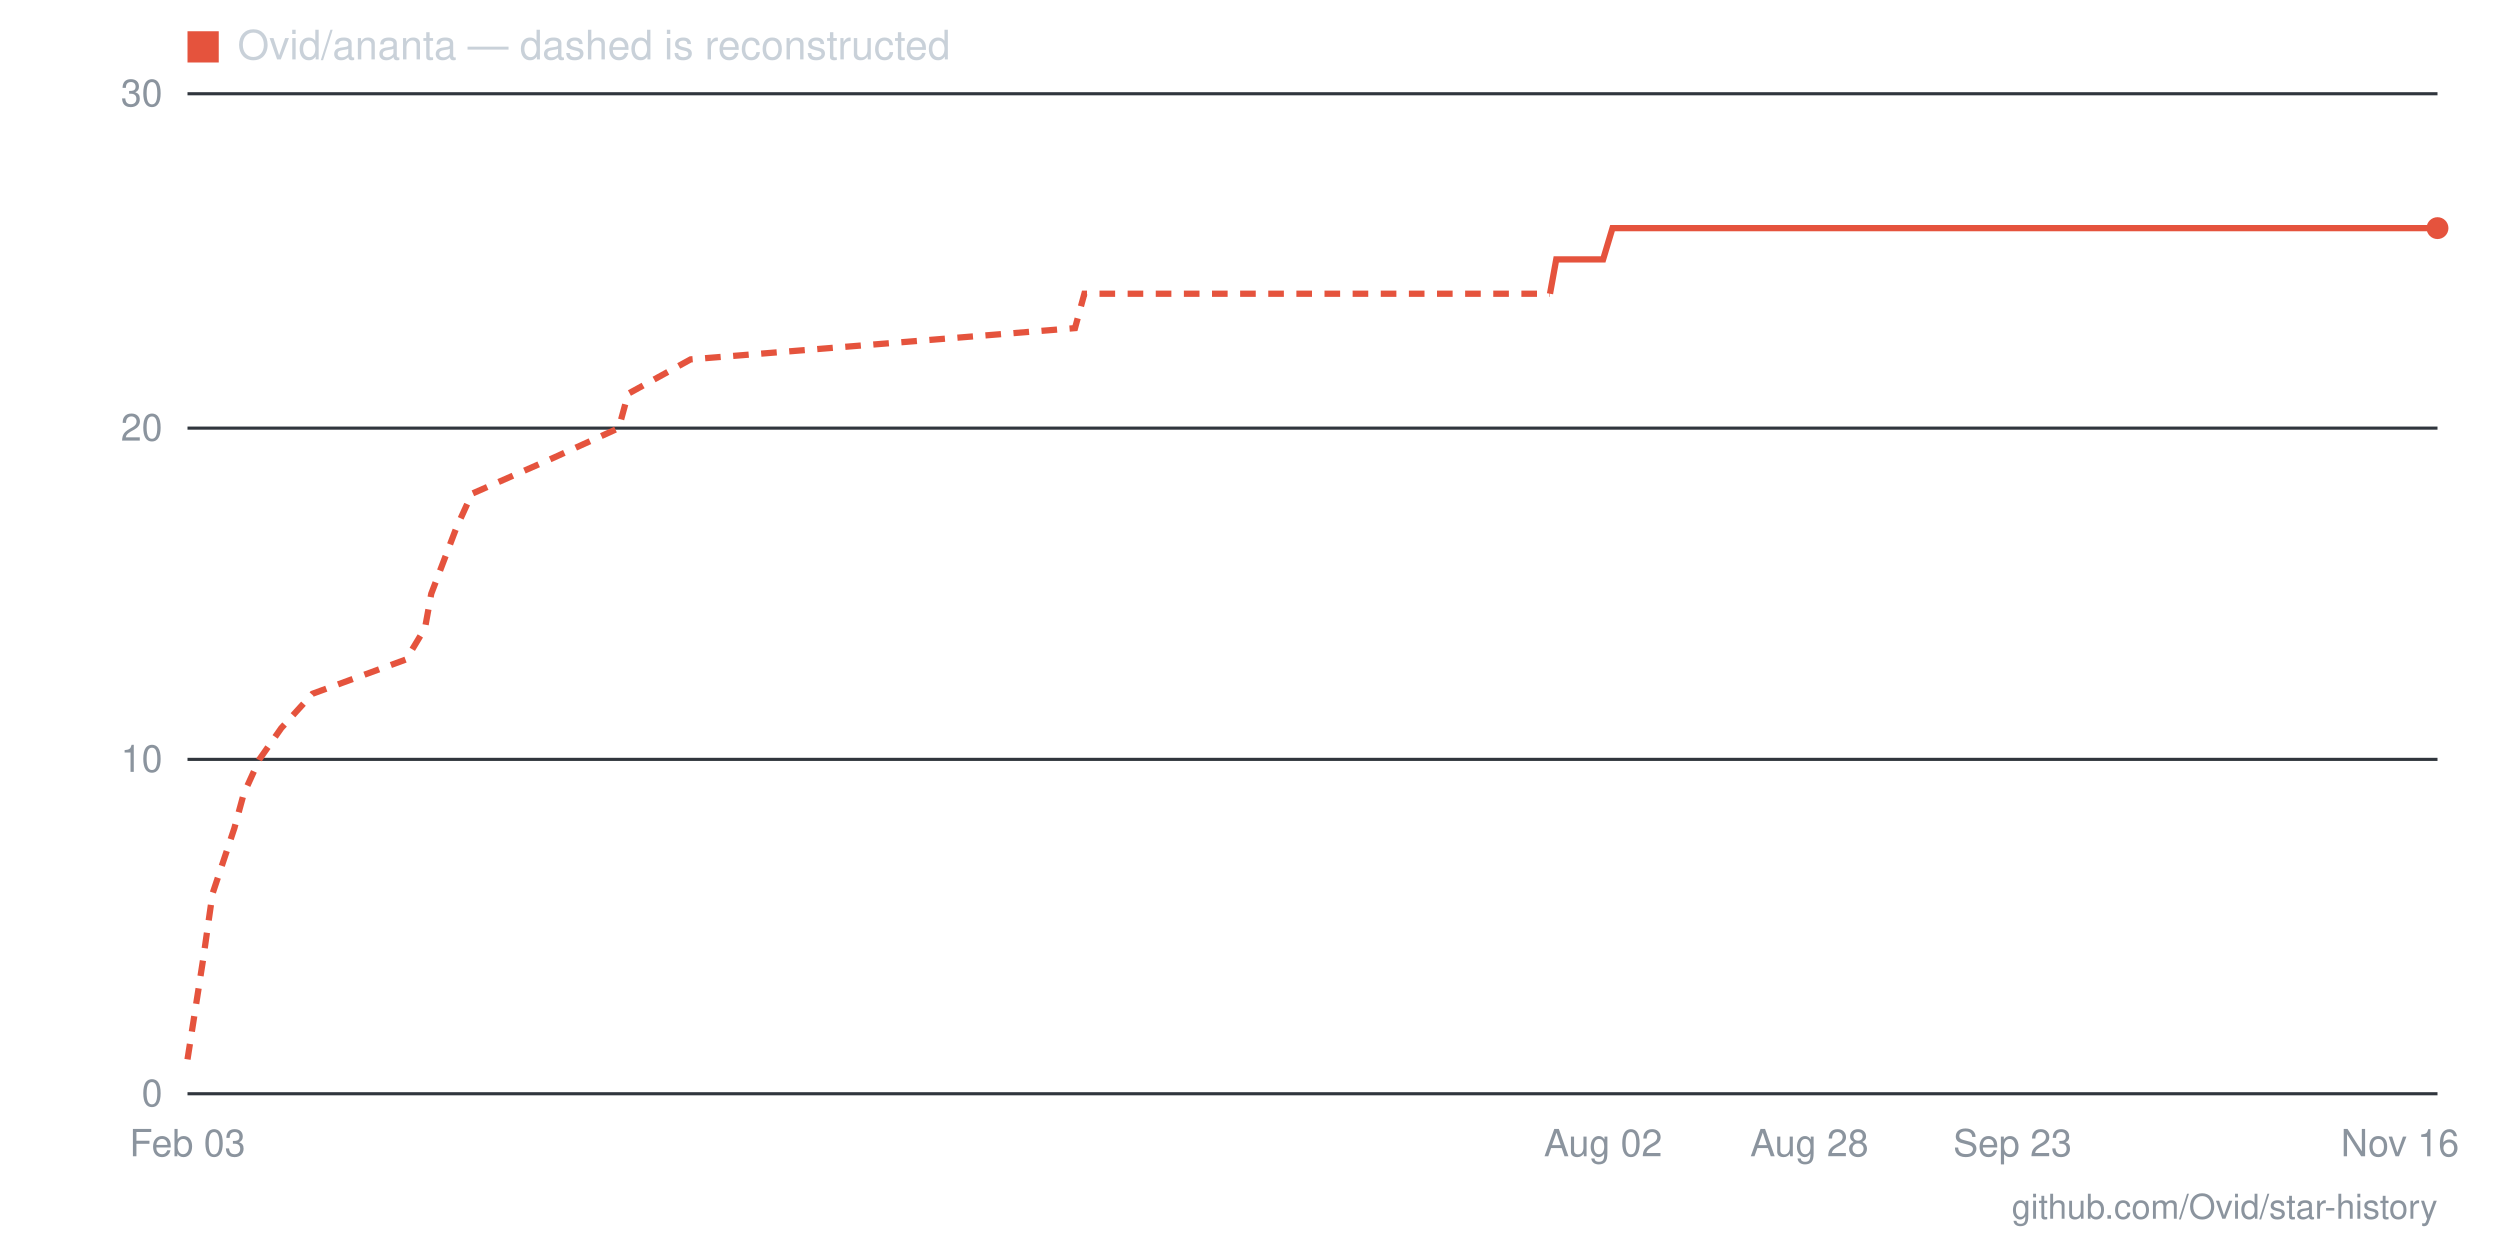
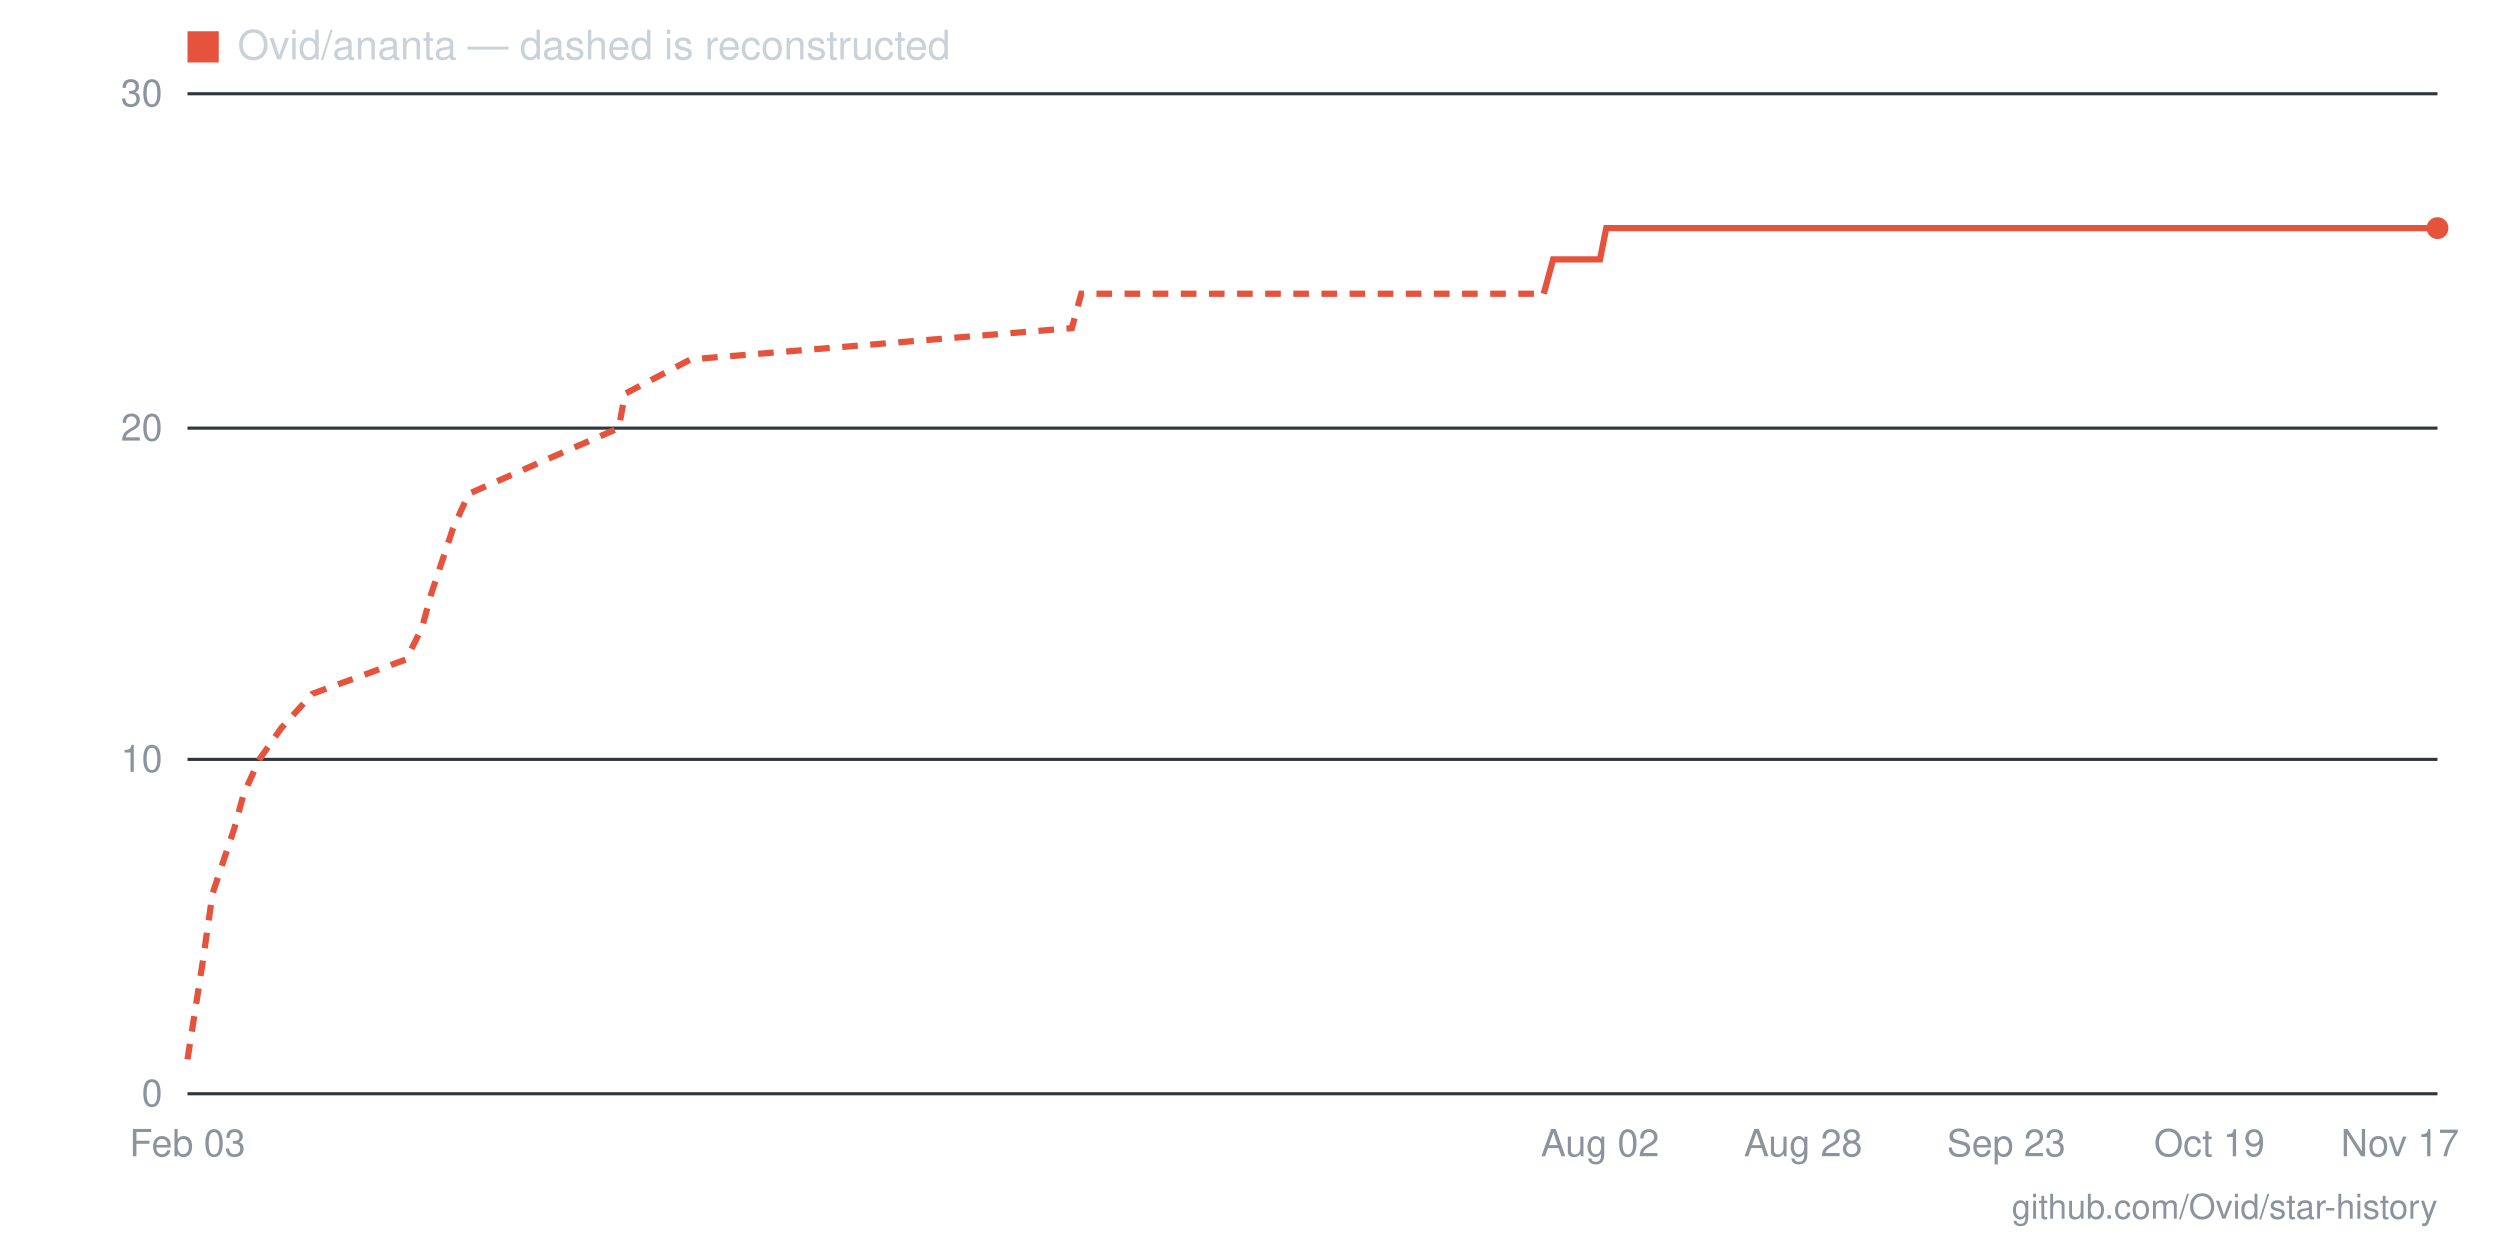
- <svg xmlns="http://www.w3.org/2000/svg" viewBox="0 0 800 400" width="800" height="400" role="img" aria-label="Star history for Ovid/ananta: 26 stars as of 2026-11-16">
+ <svg xmlns="http://www.w3.org/2000/svg" viewBox="0 0 800 400" width="800" height="400" role="img" aria-label="Star history for Ovid/ananta: 26 stars as of 2026-11-17">
  <line x1="60" y1="350" x2="780" y2="350" stroke="#30363d" stroke-width="1" />
  <text x="52" y="354" text-anchor="end" font-family="-apple-system,BlinkMacSystemFont,'Segoe UI',Helvetica,Arial,sans-serif" font-size="12" fill="#8b949e">0</text>
  <line x1="60" y1="243" x2="780" y2="243" stroke="#30363d" stroke-width="1" />
  <text x="52" y="247" text-anchor="end" font-family="-apple-system,BlinkMacSystemFont,'Segoe UI',Helvetica,Arial,sans-serif" font-size="12" fill="#8b949e">10</text>
  <line x1="60" y1="137" x2="780" y2="137" stroke="#30363d" stroke-width="1" />
  <text x="52" y="141" text-anchor="end" font-family="-apple-system,BlinkMacSystemFont,'Segoe UI',Helvetica,Arial,sans-serif" font-size="12" fill="#8b949e">20</text>
  <line x1="60" y1="30" x2="780" y2="30" stroke="#30363d" stroke-width="1" />
  <text x="52" y="34" text-anchor="end" font-family="-apple-system,BlinkMacSystemFont,'Segoe UI',Helvetica,Arial,sans-serif" font-size="12" fill="#8b949e">30</text>
-   <text x="768" y="370" text-anchor="middle" font-family="-apple-system,BlinkMacSystemFont,'Segoe UI',Helvetica,Arial,sans-serif" font-size="12" fill="#8b949e">Nov 16</text>
-   <text x="644" y="370" text-anchor="middle" font-family="-apple-system,BlinkMacSystemFont,'Segoe UI',Helvetica,Arial,sans-serif" font-size="12" fill="#8b949e">Sep 23</text>
-   <text x="579" y="370" text-anchor="middle" font-family="-apple-system,BlinkMacSystemFont,'Segoe UI',Helvetica,Arial,sans-serif" font-size="12" fill="#8b949e">Aug 28</text>
-   <text x="513" y="370" text-anchor="middle" font-family="-apple-system,BlinkMacSystemFont,'Segoe UI',Helvetica,Arial,sans-serif" font-size="12" fill="#8b949e">Aug 02</text>
+   <text x="768" y="370" text-anchor="middle" font-family="-apple-system,BlinkMacSystemFont,'Segoe UI',Helvetica,Arial,sans-serif" font-size="12" fill="#8b949e">Nov 17</text>
+   <text x="707" y="370" text-anchor="middle" font-family="-apple-system,BlinkMacSystemFont,'Segoe UI',Helvetica,Arial,sans-serif" font-size="12" fill="#8b949e">Oct 19</text>
+   <text x="642" y="370" text-anchor="middle" font-family="-apple-system,BlinkMacSystemFont,'Segoe UI',Helvetica,Arial,sans-serif" font-size="12" fill="#8b949e">Sep 23</text>
+   <text x="577" y="370" text-anchor="middle" font-family="-apple-system,BlinkMacSystemFont,'Segoe UI',Helvetica,Arial,sans-serif" font-size="12" fill="#8b949e">Aug 28</text>
+   <text x="512" y="370" text-anchor="middle" font-family="-apple-system,BlinkMacSystemFont,'Segoe UI',Helvetica,Arial,sans-serif" font-size="12" fill="#8b949e">Aug 02</text>
  <text x="60" y="370" text-anchor="middle" font-family="-apple-system,BlinkMacSystemFont,'Segoe UI',Helvetica,Arial,sans-serif" font-size="12" fill="#8b949e">Feb 03</text>
-   <polyline fill="none" stroke="#e5533d" stroke-width="2" stroke-dasharray="5 4" points="60,339 65,307 68,286 75,265 78,254 83,243 90,233 100,222 130,211 136,201 138,190 146,169 151,158 176,147 198,137 201,126 221,115 344,105 347,94 496,94" />
-   <polyline fill="none" stroke="#e5533d" stroke-width="2" points="496,94 498,83 501,83 503,83 506,83 508,83 511,83 513,83 516,73 518,73 521,73 523,73 526,73 528,73 531,73 533,73 536,73 538,73 541,73 543,73 546,73 548,73 551,73 553,73 556,73 558,73 561,73 563,73 566,73 569,73 571,73 574,73 576,73 579,73 581,73 584,73 586,73 589,73 591,73 594,73 596,73 599,73 601,73 604,73 606,73 609,73 611,73 614,73 616,73 619,73 621,73 624,73 626,73 629,73 631,73 634,73 637,73 639,73 642,73 644,73 647,73 649,73 652,73 654,73 657,73 659,73 662,73 664,73 667,73 669,73 672,73 674,73 677,73 679,73 682,73 684,73 687,73 689,73 692,73 694,73 697,73 699,73 702,73 704,73 707,73 710,73 712,73 715,73 717,73 720,73 722,73 725,73 727,73 730,73 732,73 735,73 737,73 740,73 742,73 745,73 747,73 750,73 752,73 755,73 757,73 760,73 762,73 765,73 767,73 770,73 772,73 775,73 777,73 780,73" />
+   <polyline fill="none" stroke="#e5533d" stroke-width="2" stroke-dasharray="5 4" points="60,339 65,307 68,286 75,265 78,254 83,243 90,233 100,222 130,211 135,201 138,190 145,169 150,158 175,147 198,137 200,126 221,115 343,105 346,94 494,94" />
+   <polyline fill="none" stroke="#e5533d" stroke-width="2" points="494,94 497,83 499,83 502,83 504,83 507,83 509,83 512,83 514,73 517,73 519,73 522,73 524,73 527,73 529,73 532,73 534,73 537,73 539,73 542,73 544,73 547,73 549,73 552,73 554,73 557,73 559,73 562,73 564,73 567,73 569,73 572,73 574,73 577,73 579,73 582,73 584,73 587,73 589,73 592,73 594,73 597,73 599,73 602,73 604,73 607,73 609,73 612,73 614,73 617,73 619,73 622,73 624,73 627,73 629,73 632,73 634,73 637,73 640,73 642,73 645,73 647,73 650,73 652,73 655,73 657,73 660,73 662,73 665,73 667,73 670,73 672,73 675,73 677,73 680,73 682,73 685,73 687,73 690,73 692,73 695,73 697,73 700,73 702,73 705,73 707,73 710,73 712,73 715,73 717,73 720,73 722,73 725,73 727,73 730,73 732,73 735,73 737,73 740,73 742,73 745,73 747,73 750,73 752,73 755,73 757,73 760,73 762,73 765,73 767,73 770,73 772,73 775,73 777,73 780,73" />
  <circle cx="780" cy="73" r="3.5" fill="#e5533d" />
  <rect x="60" y="10" width="10" height="10" fill="#e5533d" />
  <text x="76" y="19" font-family="-apple-system,BlinkMacSystemFont,'Segoe UI',Helvetica,Arial,sans-serif" font-size="13" fill="#c9d1d9">Ovid/ananta — dashed is reconstructed</text>
  <text x="780" y="390" text-anchor="end" font-family="-apple-system,BlinkMacSystemFont,'Segoe UI',Helvetica,Arial,sans-serif" font-size="11" fill="#8b949e">github.com/Ovid/star-history</text>
</svg>
